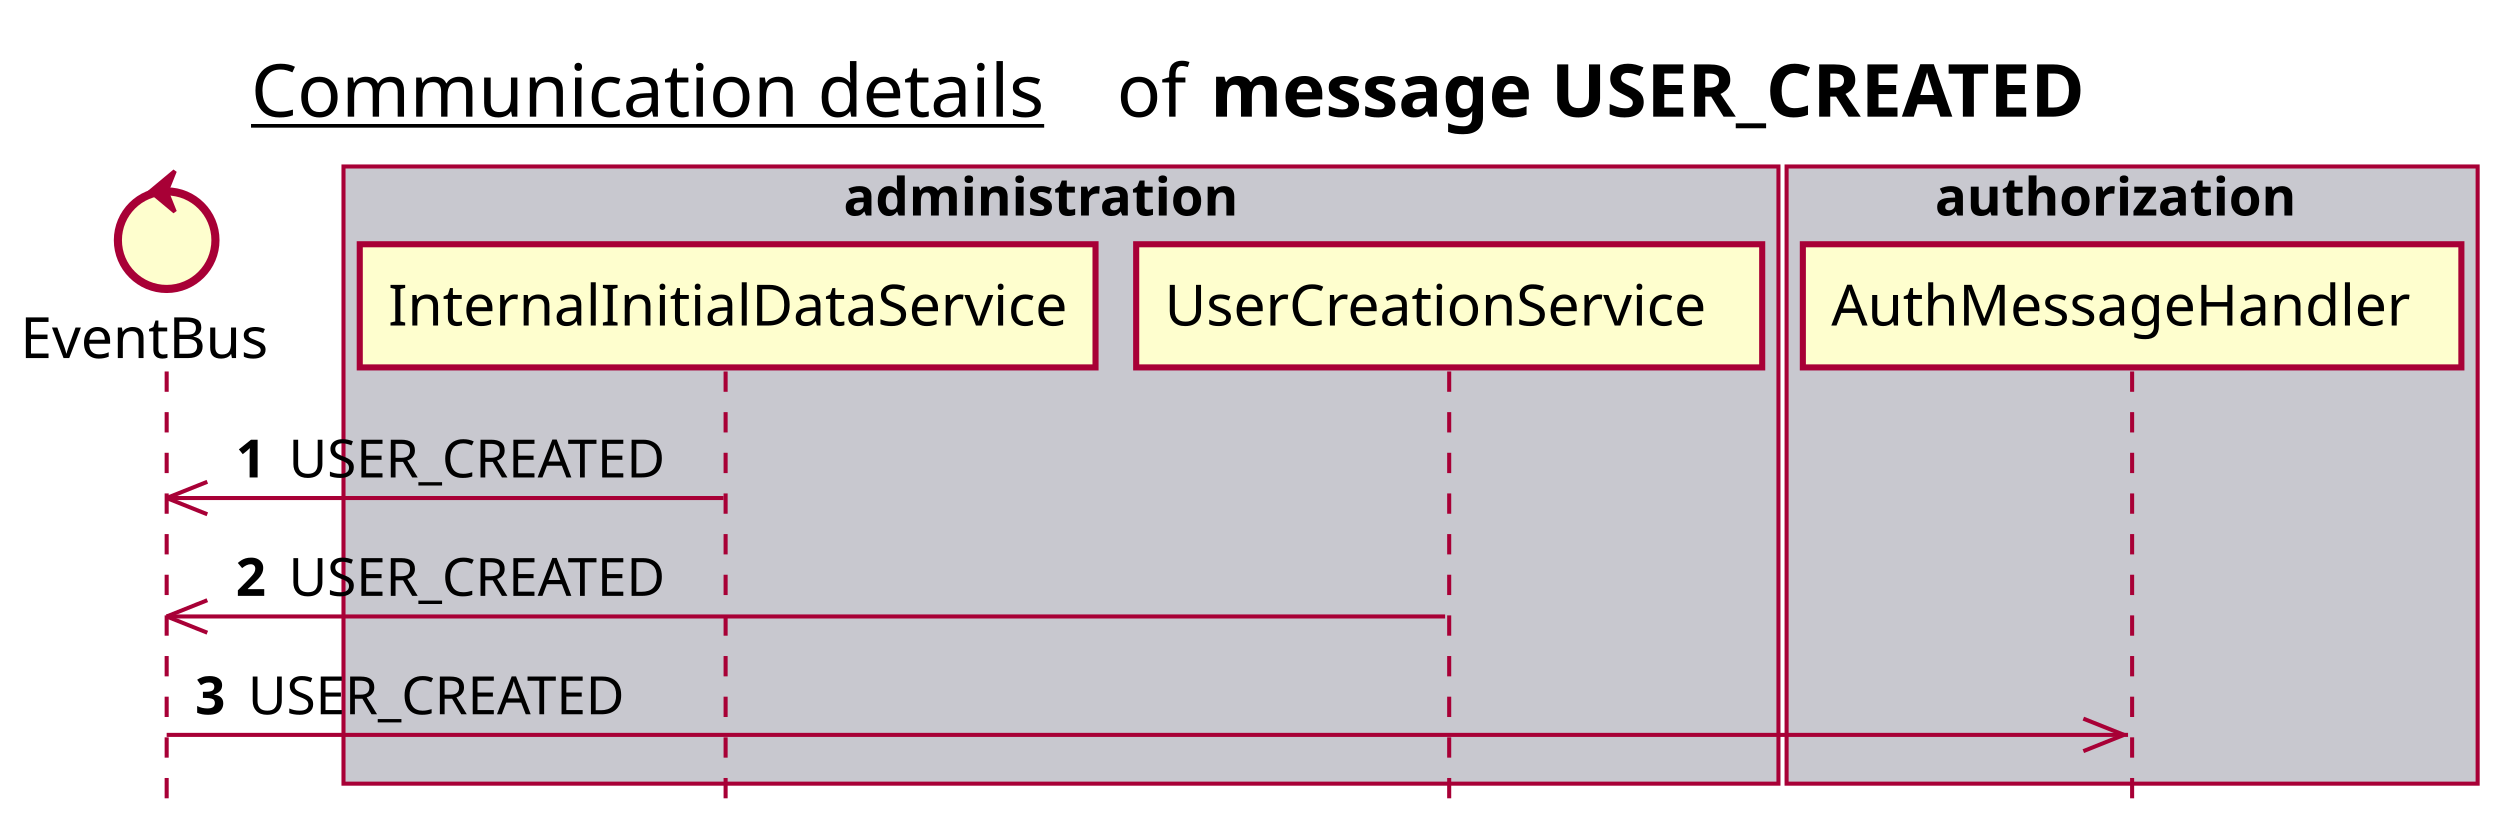
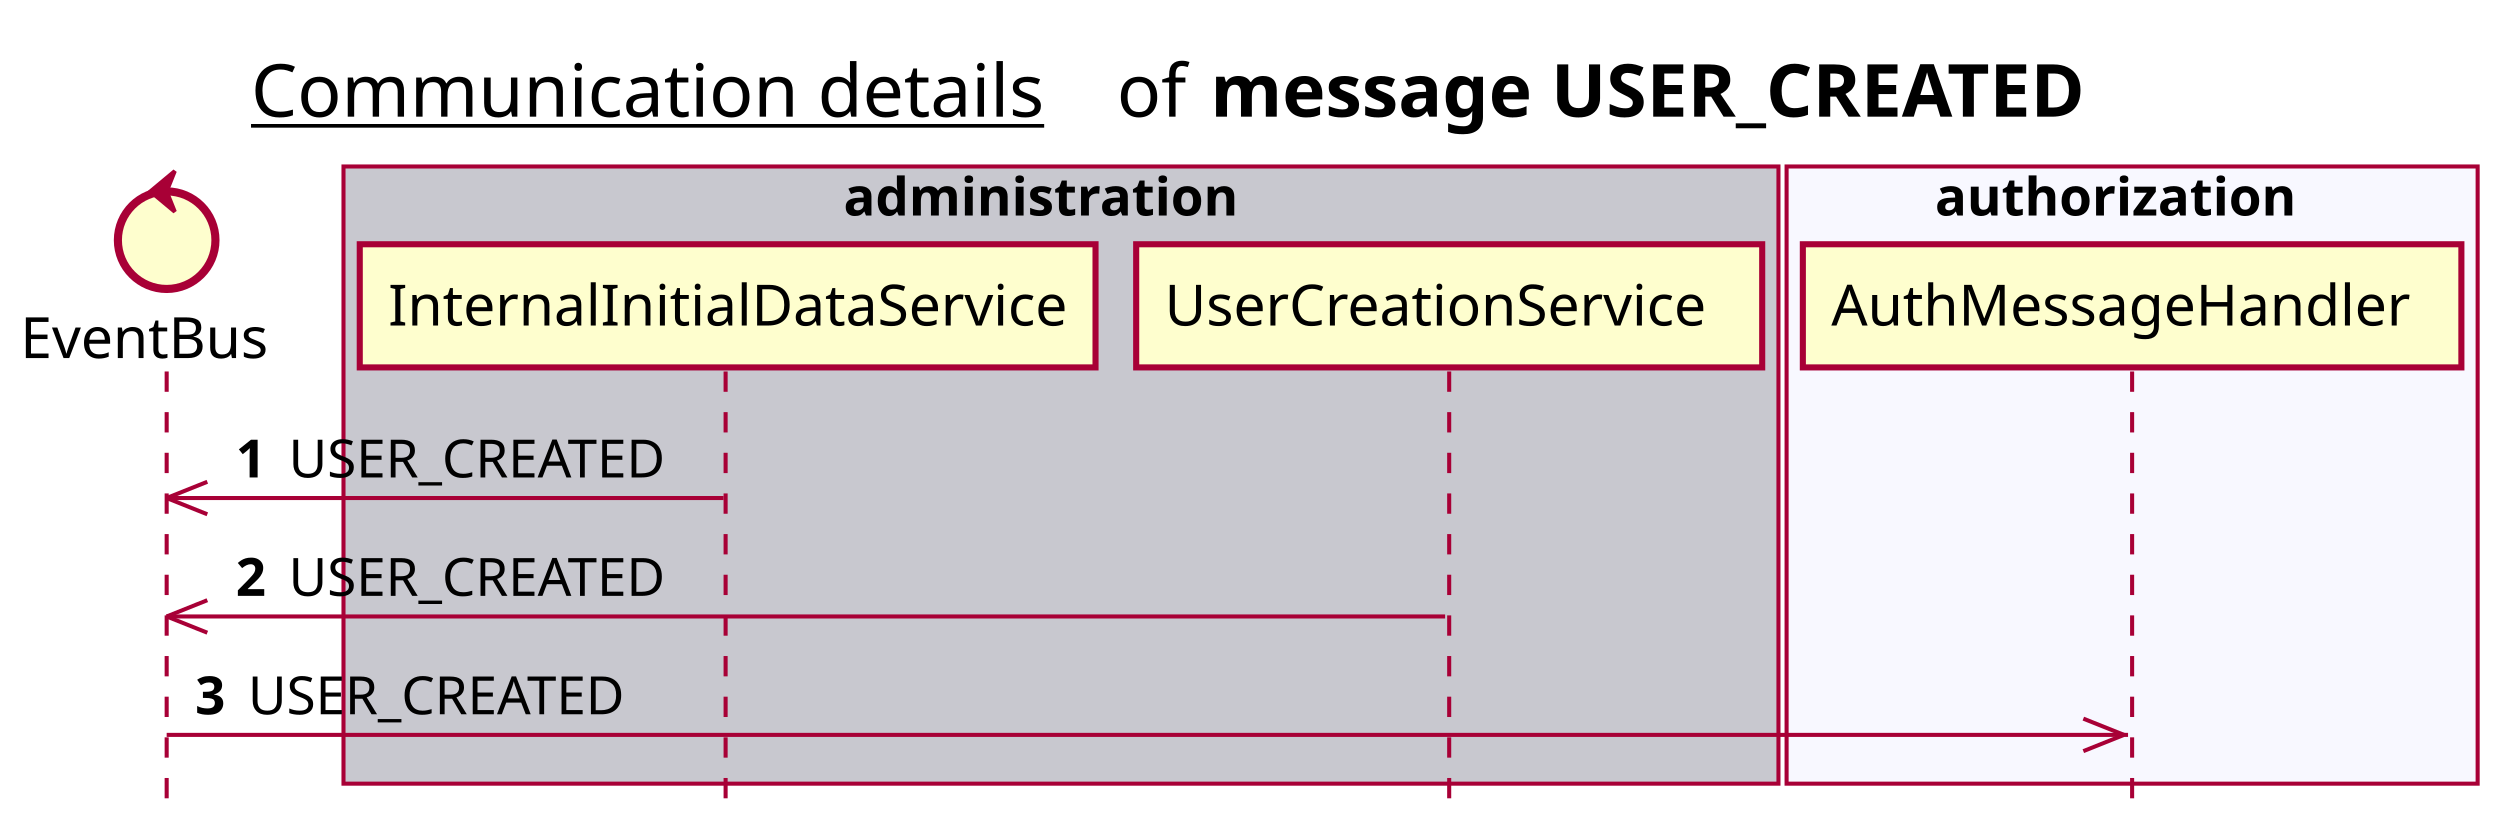
<svg xmlns="http://www.w3.org/2000/svg" contentScriptType="application/ecmascript" contentStyleType="text/css" height="205px" preserveAspectRatio="none" style="width:615px;height:205px;background:#FFFFFF;" version="1.1" viewBox="0 0 615 205" width="615px" zoomAndPan="magnify">
  <defs />
  <g>
    <text fill="#000000" font-family="sans-serif" font-size="18" lengthAdjust="spacing" text-decoration="underline" textLength="201" x="61.75" y="28.708">Communication details</text>
    <text fill="#000000" font-family="sans-serif" font-size="18" lengthAdjust="spacing" textLength="17" x="274.75" y="28.708">of</text>
    <text fill="#000000" font-family="sans-serif" font-size="18" font-weight="bold" lengthAdjust="spacing" textLength="251" x="297.75" y="28.708">message USER_CREATED</text>
    <rect fill="#C8C8CF" height="151.828" style="stroke:#A80036;stroke-width:1.0;" width="353" x="84.5" y="40.953" />
    <text fill="#000000" font-family="sans-serif" font-size="13" font-weight="bold" lengthAdjust="spacing" textLength="107" x="207.5" y="53.02">administration</text>
-     <rect fill="#C8C8CF" height="151.828" style="stroke:#A80036;stroke-width:1.0;" width="170" x="439.5" y="40.953" />
+     <rect fill="#F8F8FF" height="151.828" style="stroke:#A80036;stroke-width:1.0;" width="170" x="439.5" y="40.953" />
    <text fill="#000000" font-family="sans-serif" font-size="13" font-weight="bold" lengthAdjust="spacing" textLength="97" x="476" y="53.02">authorization</text>
    <line style="stroke:#A80036;stroke-width:1.0;stroke-dasharray:5.0,5.0;" x1="41" x2="41" y1="91.383" y2="198.781" />
    <line style="stroke:#A80036;stroke-width:1.0;stroke-dasharray:5.0,5.0;" x1="178.5" x2="178.5" y1="91.383" y2="198.781" />
    <line style="stroke:#A80036;stroke-width:1.0;stroke-dasharray:5.0,5.0;" x1="356.5" x2="356.5" y1="91.383" y2="198.781" />
    <line style="stroke:#A80036;stroke-width:1.0;stroke-dasharray:5.0,5.0;" x1="524.5" x2="524.5" y1="91.383" y2="198.781" />
    <text fill="#000000" font-family="sans-serif" font-size="14" lengthAdjust="spacing" textLength="66" x="5" y="88.081">EventBus</text>
    <ellipse cx="41" cy="59.086" fill="#FEFECE" rx="12" ry="12" style="stroke:#A80036;stroke-width:2.0;" />
    <polygon fill="#A80036" points="37,47.086,43,42.086,41,47.086,43,52.086,37,47.086" style="stroke:#A80036;stroke-width:1.0;" />
    <rect fill="#FEFECE" height="30.297" style="stroke:#A80036;stroke-width:1.5;" width="181" x="88.5" y="60.086" />
    <text fill="#000000" font-family="sans-serif" font-size="14" lengthAdjust="spacing" textLength="167" x="95.5" y="80.081">InternalInitialDataService</text>
    <rect fill="#FEFECE" height="30.297" style="stroke:#A80036;stroke-width:1.5;" width="154" x="279.5" y="60.086" />
    <text fill="#000000" font-family="sans-serif" font-size="14" lengthAdjust="spacing" textLength="140" x="286.5" y="80.081">UserCreationService</text>
    <rect fill="#FEFECE" height="30.297" style="stroke:#A80036;stroke-width:1.5;" width="162" x="443.5" y="60.086" />
    <text fill="#000000" font-family="sans-serif" font-size="14" lengthAdjust="spacing" textLength="148" x="450.5" y="80.081">AuthMessageHandler</text>
    <line style="stroke:#A80036;stroke-width:1.0;" x1="41" x2="51" y1="122.516" y2="118.516" />
    <line style="stroke:#A80036;stroke-width:1.0;" x1="41" x2="51" y1="122.516" y2="126.516" />
    <line style="stroke:#A80036;stroke-width:1.0;" x1="41" x2="178" y1="122.516" y2="122.516" />
    <text fill="#000000" font-family="sans-serif" font-size="13" font-weight="bold" lengthAdjust="spacing" textLength="9" x="58" y="117.45">1</text>
    <text fill="#000000" font-family="sans-serif" font-size="13" lengthAdjust="spacing" textLength="101" x="71" y="117.45">USER_CREATED</text>
    <line style="stroke:#A80036;stroke-width:1.0;" x1="41" x2="51" y1="151.648" y2="147.648" />
    <line style="stroke:#A80036;stroke-width:1.0;" x1="41" x2="51" y1="151.648" y2="155.648" />
    <line style="stroke:#A80036;stroke-width:1.0;" x1="41" x2="355.5" y1="151.648" y2="151.648" />
    <text fill="#000000" font-family="sans-serif" font-size="13" font-weight="bold" lengthAdjust="spacing" textLength="9" x="58" y="146.583">2</text>
    <text fill="#000000" font-family="sans-serif" font-size="13" lengthAdjust="spacing" textLength="101" x="71" y="146.583">USER_CREATED</text>
    <line style="stroke:#A80036;stroke-width:1.0;" x1="522.5" x2="512.5" y1="180.781" y2="176.781" />
    <line style="stroke:#A80036;stroke-width:1.0;" x1="522.5" x2="512.5" y1="180.781" y2="184.781" />
    <line style="stroke:#A80036;stroke-width:1.0;" x1="41" x2="523.5" y1="180.781" y2="180.781" />
    <text fill="#000000" font-family="sans-serif" font-size="13" font-weight="bold" lengthAdjust="spacing" textLength="9" x="48" y="175.715">3</text>
    <text fill="#000000" font-family="sans-serif" font-size="13" lengthAdjust="spacing" textLength="101" x="61" y="175.715">USER_CREATED</text>
  </g>
</svg>
